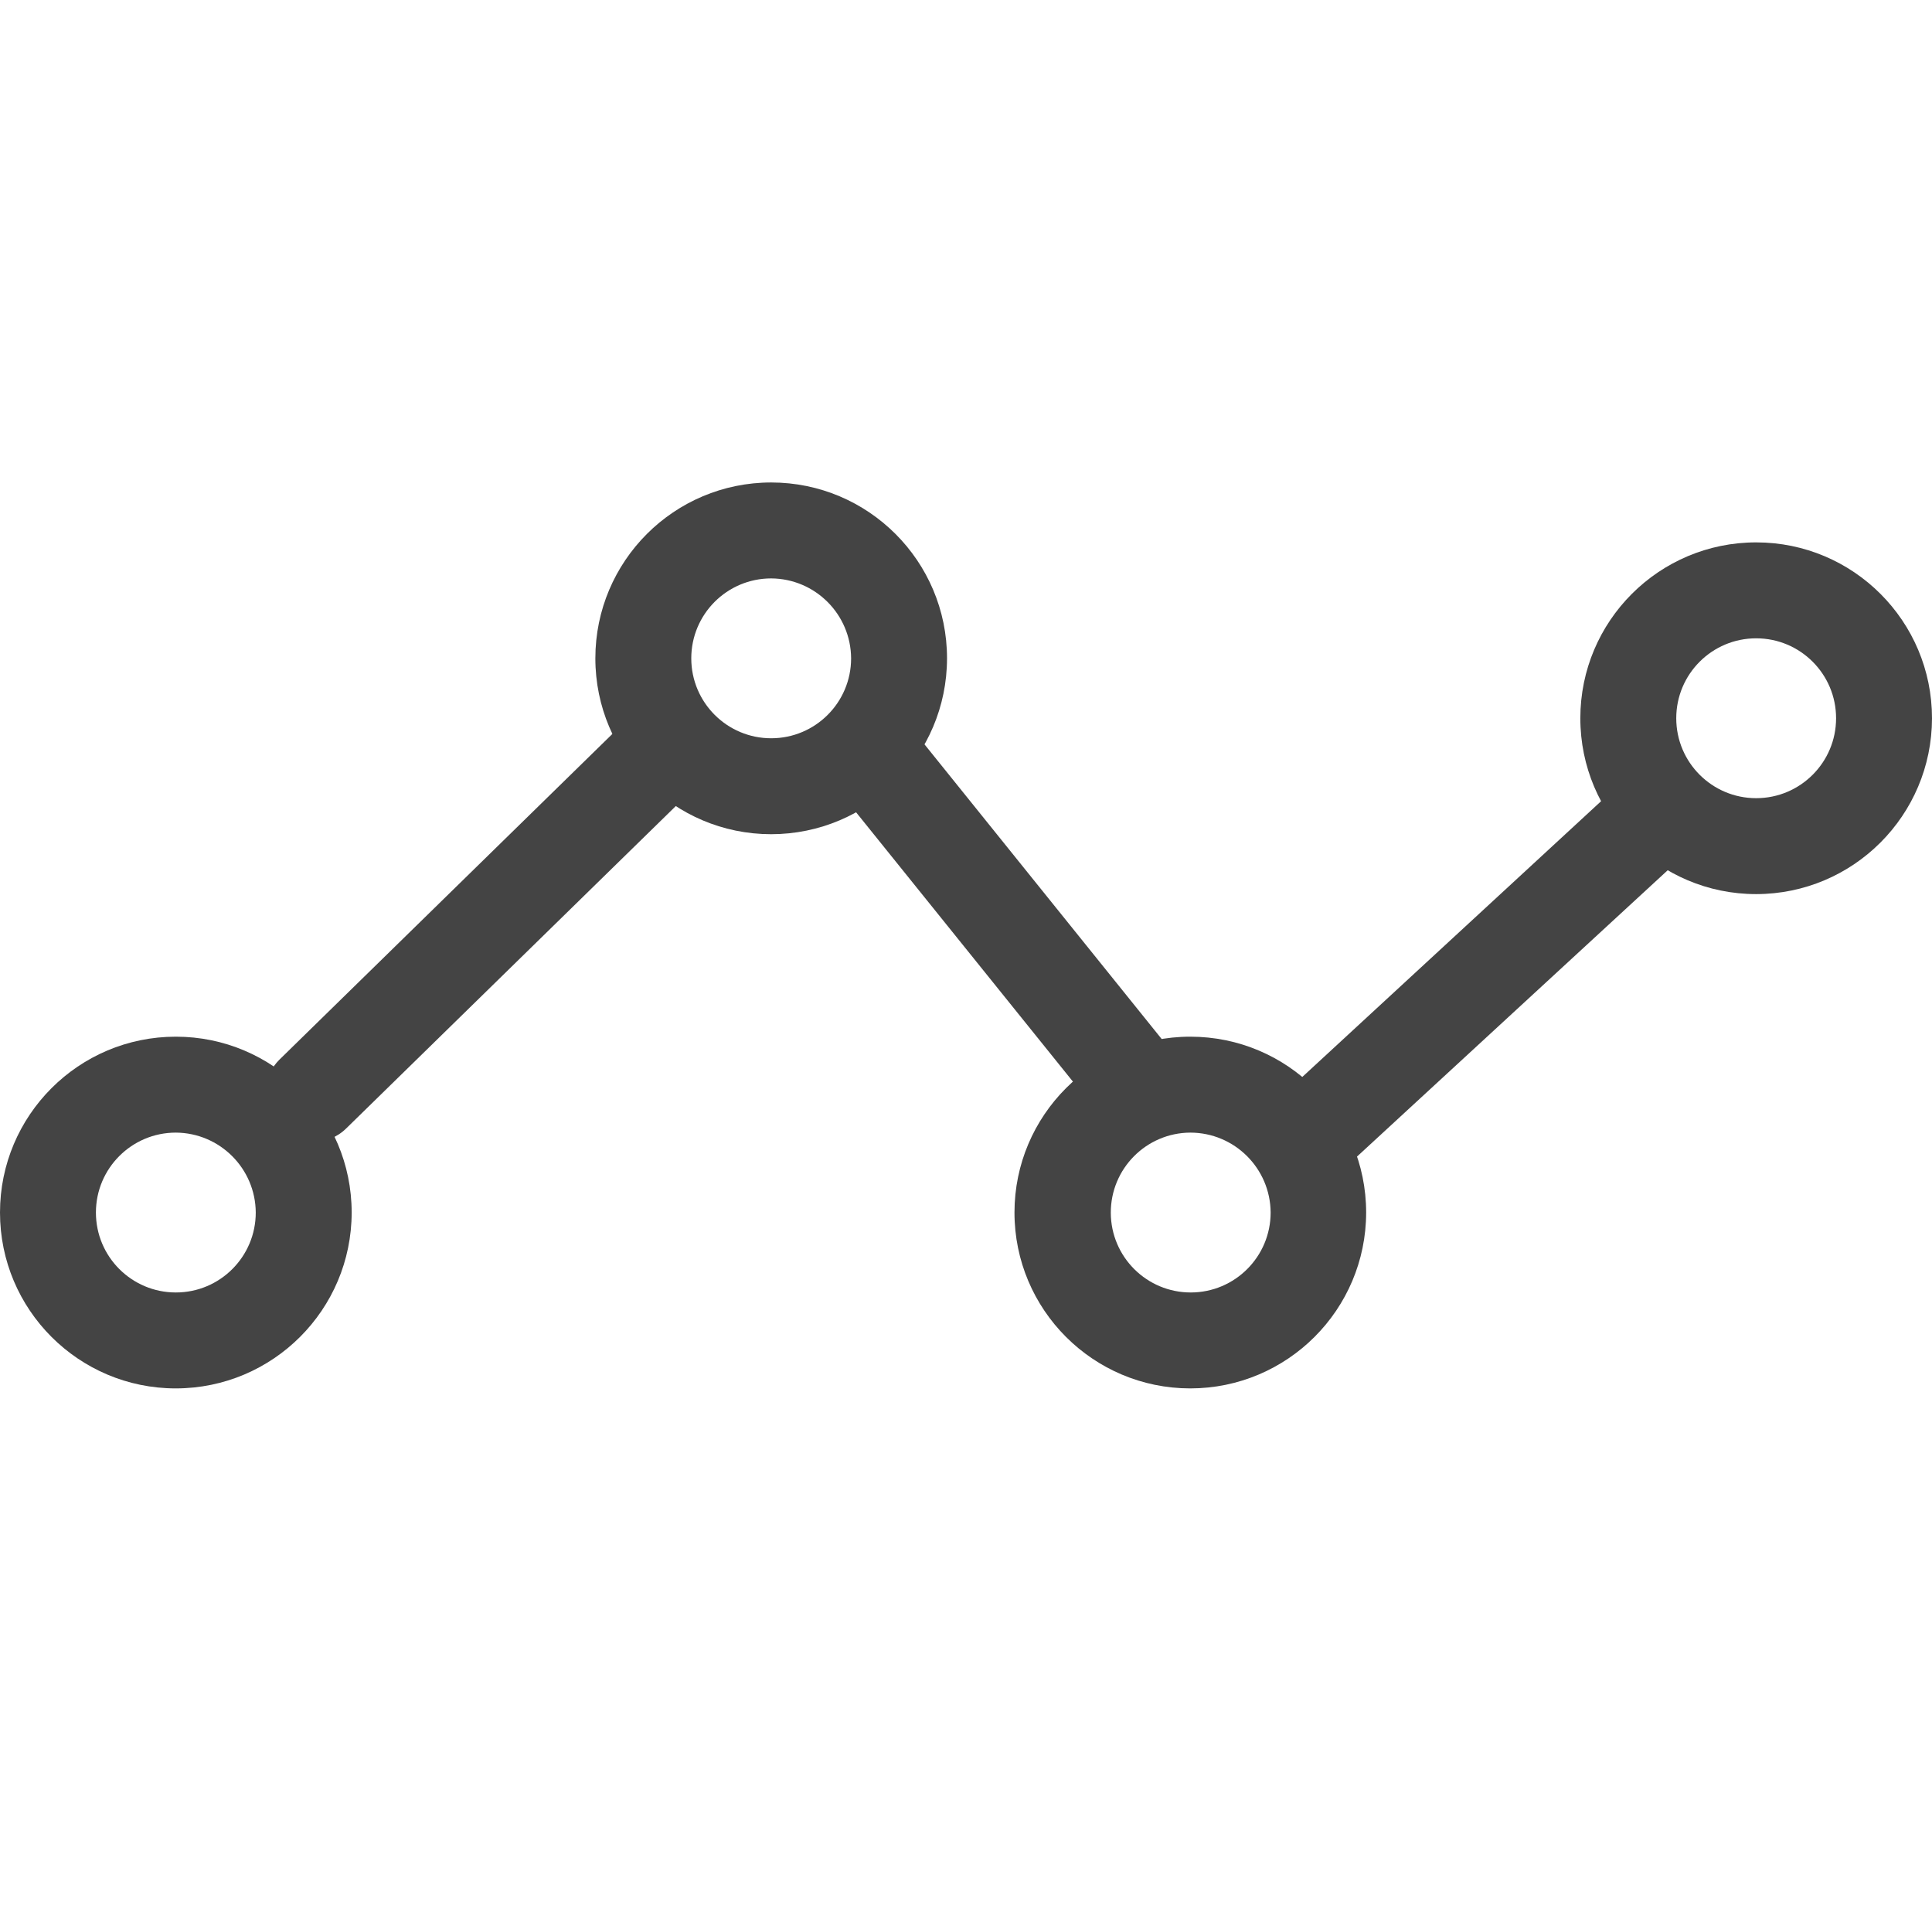
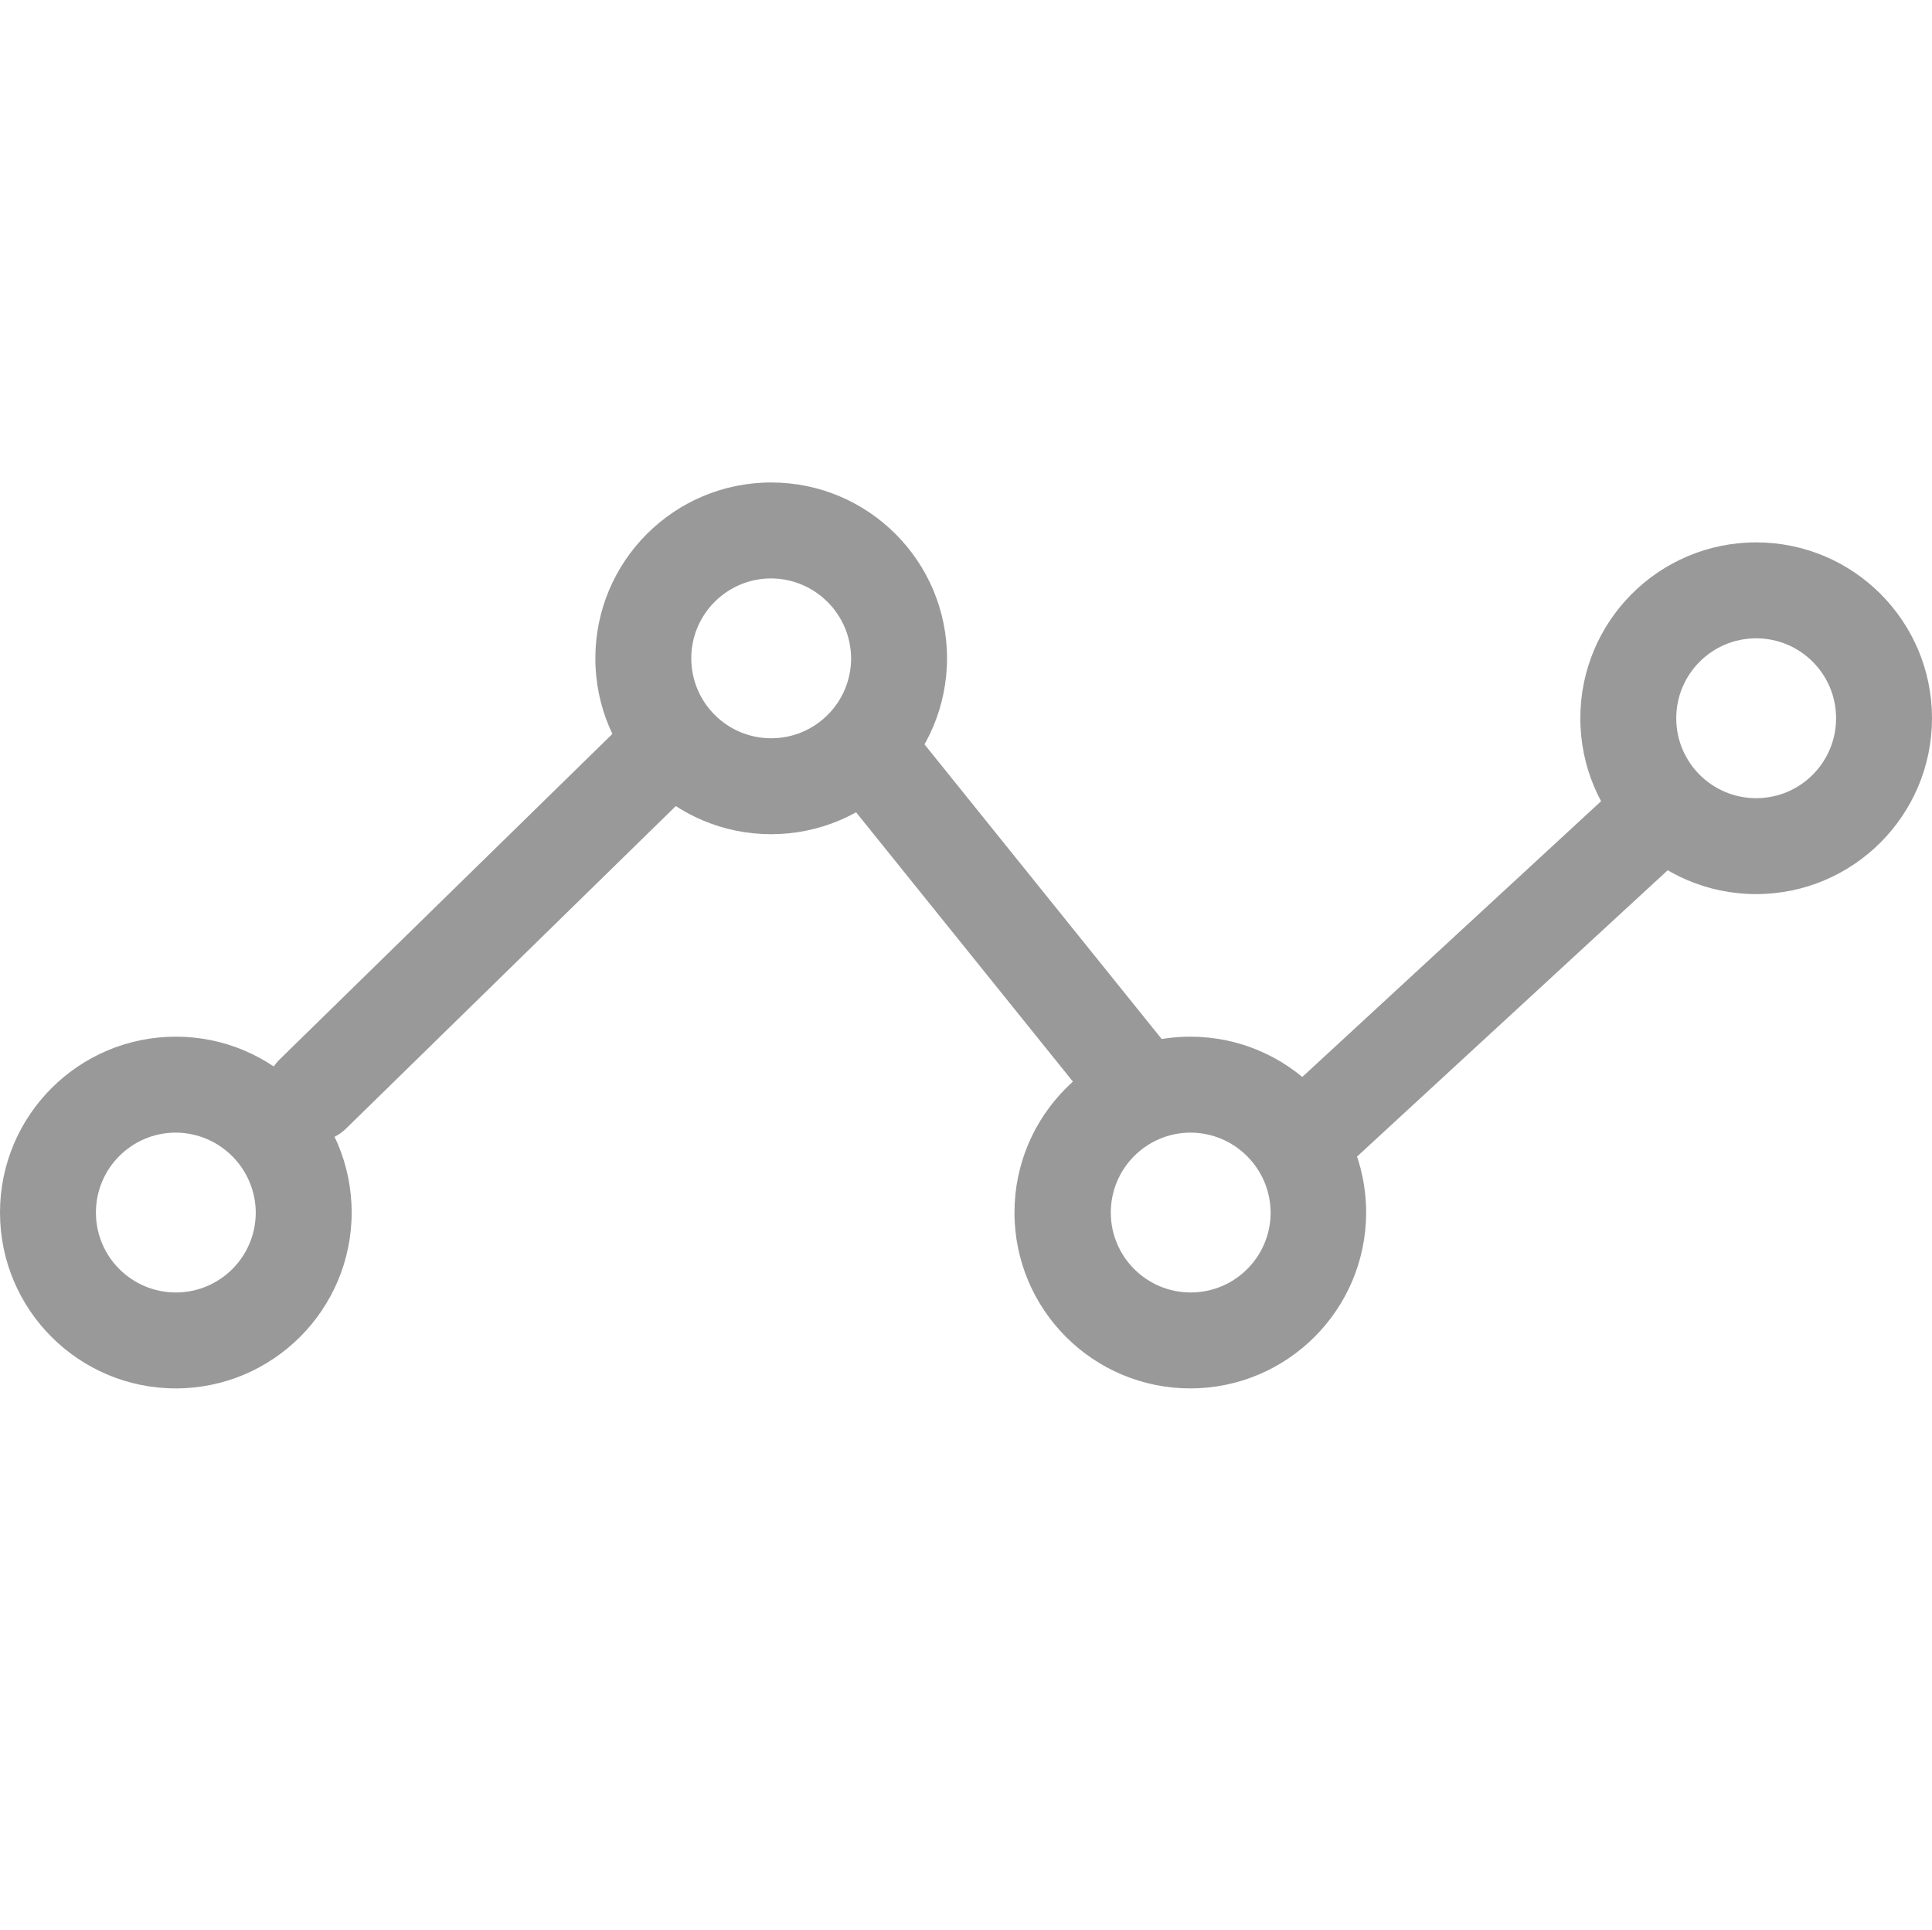
<svg xmlns="http://www.w3.org/2000/svg" width="24.03" height="24" viewBox="0 0 24.03 24">
  <defs>
    <style>
-             .cls-1{fill:none}.cls-2{clip-path:url(#clip-path)}.cls-3{fill:#444}
+             .cls-1{fill:none}.cls-2{clip-path:url(#clip-path)}.cls-3{fill:#999}
        </style>
    <clipPath id="clip-path">
      <path d="M0 0h24.03v24H0z" class="cls-1" />
    </clipPath>
  </defs>
  <g id="Report_1" class="cls-2" data-name="Report – 1">
    <g id="Group_1079" data-name="Group 1079" transform="translate(0 6)">
      <path id="Path_442" d="M2.172 17.633a2.187 2.187 0 1 1 2.187-2.187 2.189 2.189 0 0 1-2.187 2.187zm0-3.181a.994.994 0 1 0 .994.994 1 1 0 0 0-.994-.994z" class="cls-3" data-name="Path 442" transform="translate(.015 -6.367)" />
      <path id="Path_443" d="M9.576 10.741a2.187 2.187 0 1 1 2.188-2.187 2.189 2.189 0 0 1-2.188 2.187zm0-3.181a.994.994 0 1 0 .995.994 1 1 0 0 0-.995-.994z" class="cls-3" data-name="Path 443" transform="translate(.015 -6.367)" />
      <path id="Path_444" d="M14.789 17.633a2.187 2.187 0 1 1 2.188-2.187 2.189 2.189 0 0 1-2.188 2.187zm0-3.181a.994.994 0 1 0 1 .994 1 1 0 0 0-1-.994z" class="cls-3" data-name="Path 444" transform="translate(.015 -6.367)" />
      <path id="Path_445" d="M21.828 11.486A2.187 2.187 0 1 1 24.015 9.3a2.189 2.189 0 0 1-2.187 2.186zm0-3.181a.994.994 0 1 0 .994.994.994.994 0 0 0-.994-.994z" class="cls-3" data-name="Path 445" transform="translate(.015 -6.367)" />
      <path id="Path_446" d="M3.874 14.57a.6.6 0 0 1-.417-1.022L7.8 9.3a.6.6 0 0 1 .834.853L4.291 14.4a.591.591 0 0 1-.417.17z" class="cls-3" data-name="Path 446" transform="translate(.015 -6.367)" />
      <path id="Path_447" d="M14.125 14.452a.591.591 0 0 1-.464-.223l-3.188-3.959a.6.6 0 1 1 .929-.748l3.188 3.96a.6.6 0 0 1-.465.97z" class="cls-3" data-name="Path 447" transform="translate(.015 -6.367)" />
      <path id="Path_448" d="M16.29 15.065a.6.6 0 0 1-.4-1.035l4.31-3.977a.6.6 0 1 1 .808.878l-4.315 3.976a.592.592 0 0 1-.403.158z" class="cls-3" data-name="Path 448" transform="translate(.015 -6.367)" />
    </g>
    <path id="Rectangle_936" d="M0 0h24v24H0z" class="cls-1" data-name="Rectangle 936" />
  </g>
</svg>
